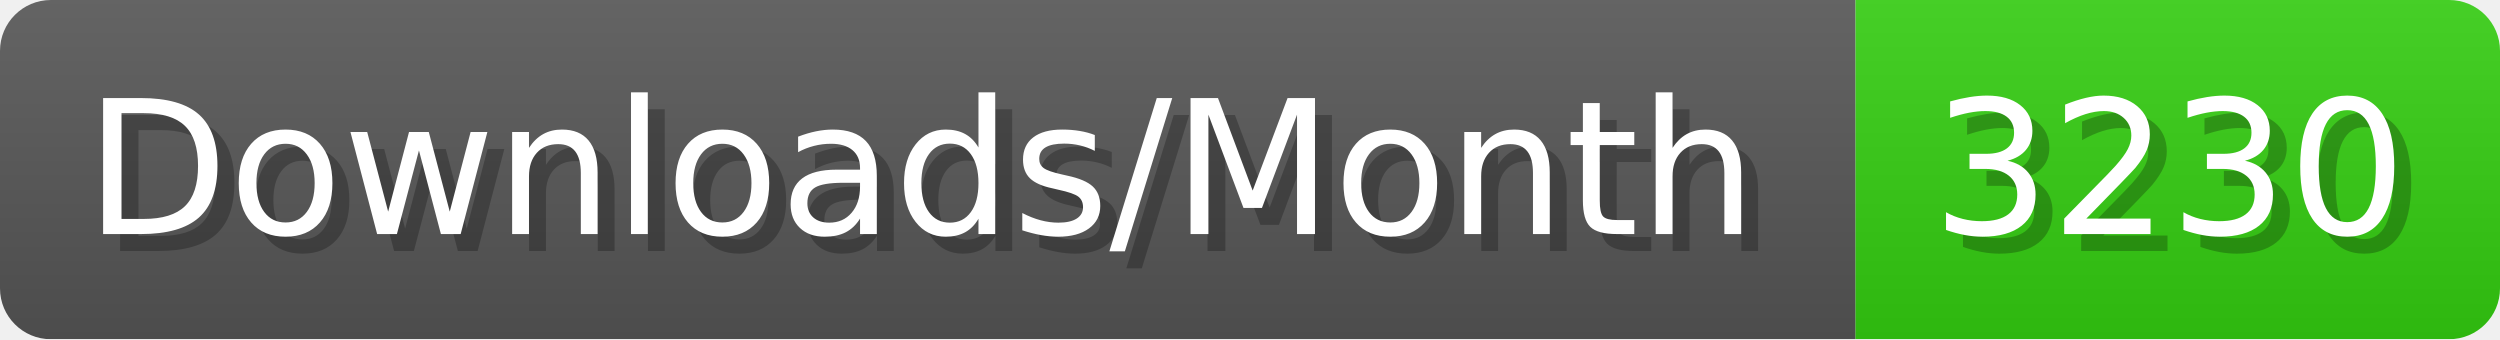
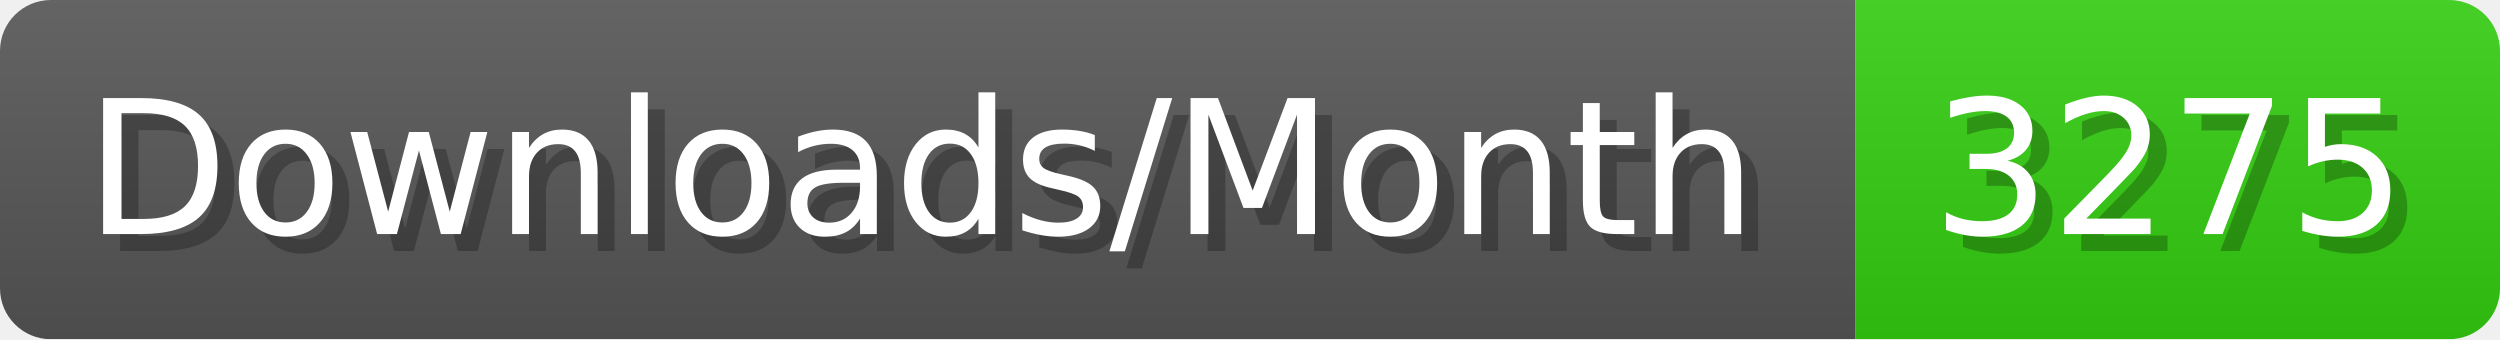
- <svg xmlns="http://www.w3.org/2000/svg" width="147.4" height="20" viewBox="0 0 1474 200" role="img" aria-label="Downloads/Month: 3230">
+ <svg xmlns="http://www.w3.org/2000/svg" width="147.4" height="20" viewBox="0 0 1474 200" role="img" aria-label="Downloads/Month: 3275">
  <linearGradient id="YlXUI" x2="0" y2="100%">
    <stop offset="0" stop-opacity=".1" stop-color="#EEE" />
    <stop offset="1" stop-opacity=".1" />
  </linearGradient>
  <mask id="JHhop">
    <rect width="1474" height="200" rx="30" fill="#FFF" />
  </mask>
  <g mask="url(#JHhop)">
    <rect width="1094" height="200" fill="#555" />
    <rect width="380" height="200" fill="#3C1" x="1094" />
    <rect width="1474" height="200" fill="url(#YlXUI)" />
  </g>
  <g aria-hidden="true" fill="#fff" text-anchor="start" font-family="Verdana,DejaVu Sans,sans-serif" font-size="110">
    <text x="60" y="148" textLength="994" fill="#000" opacity="0.25">Downloads/Month</text>
    <text x="50" y="138" textLength="994">Downloads/Month</text>
-     <text x="1149" y="148" textLength="280" fill="#000" opacity="0.25">3230</text>
-     <text x="1139" y="138" textLength="280">3230</text>
+     <text x="1149" y="148" textLength="280" fill="#000" opacity="0.25">3275</text>
+     <text x="1139" y="138" textLength="280">3275</text>
  </g>
</svg>
